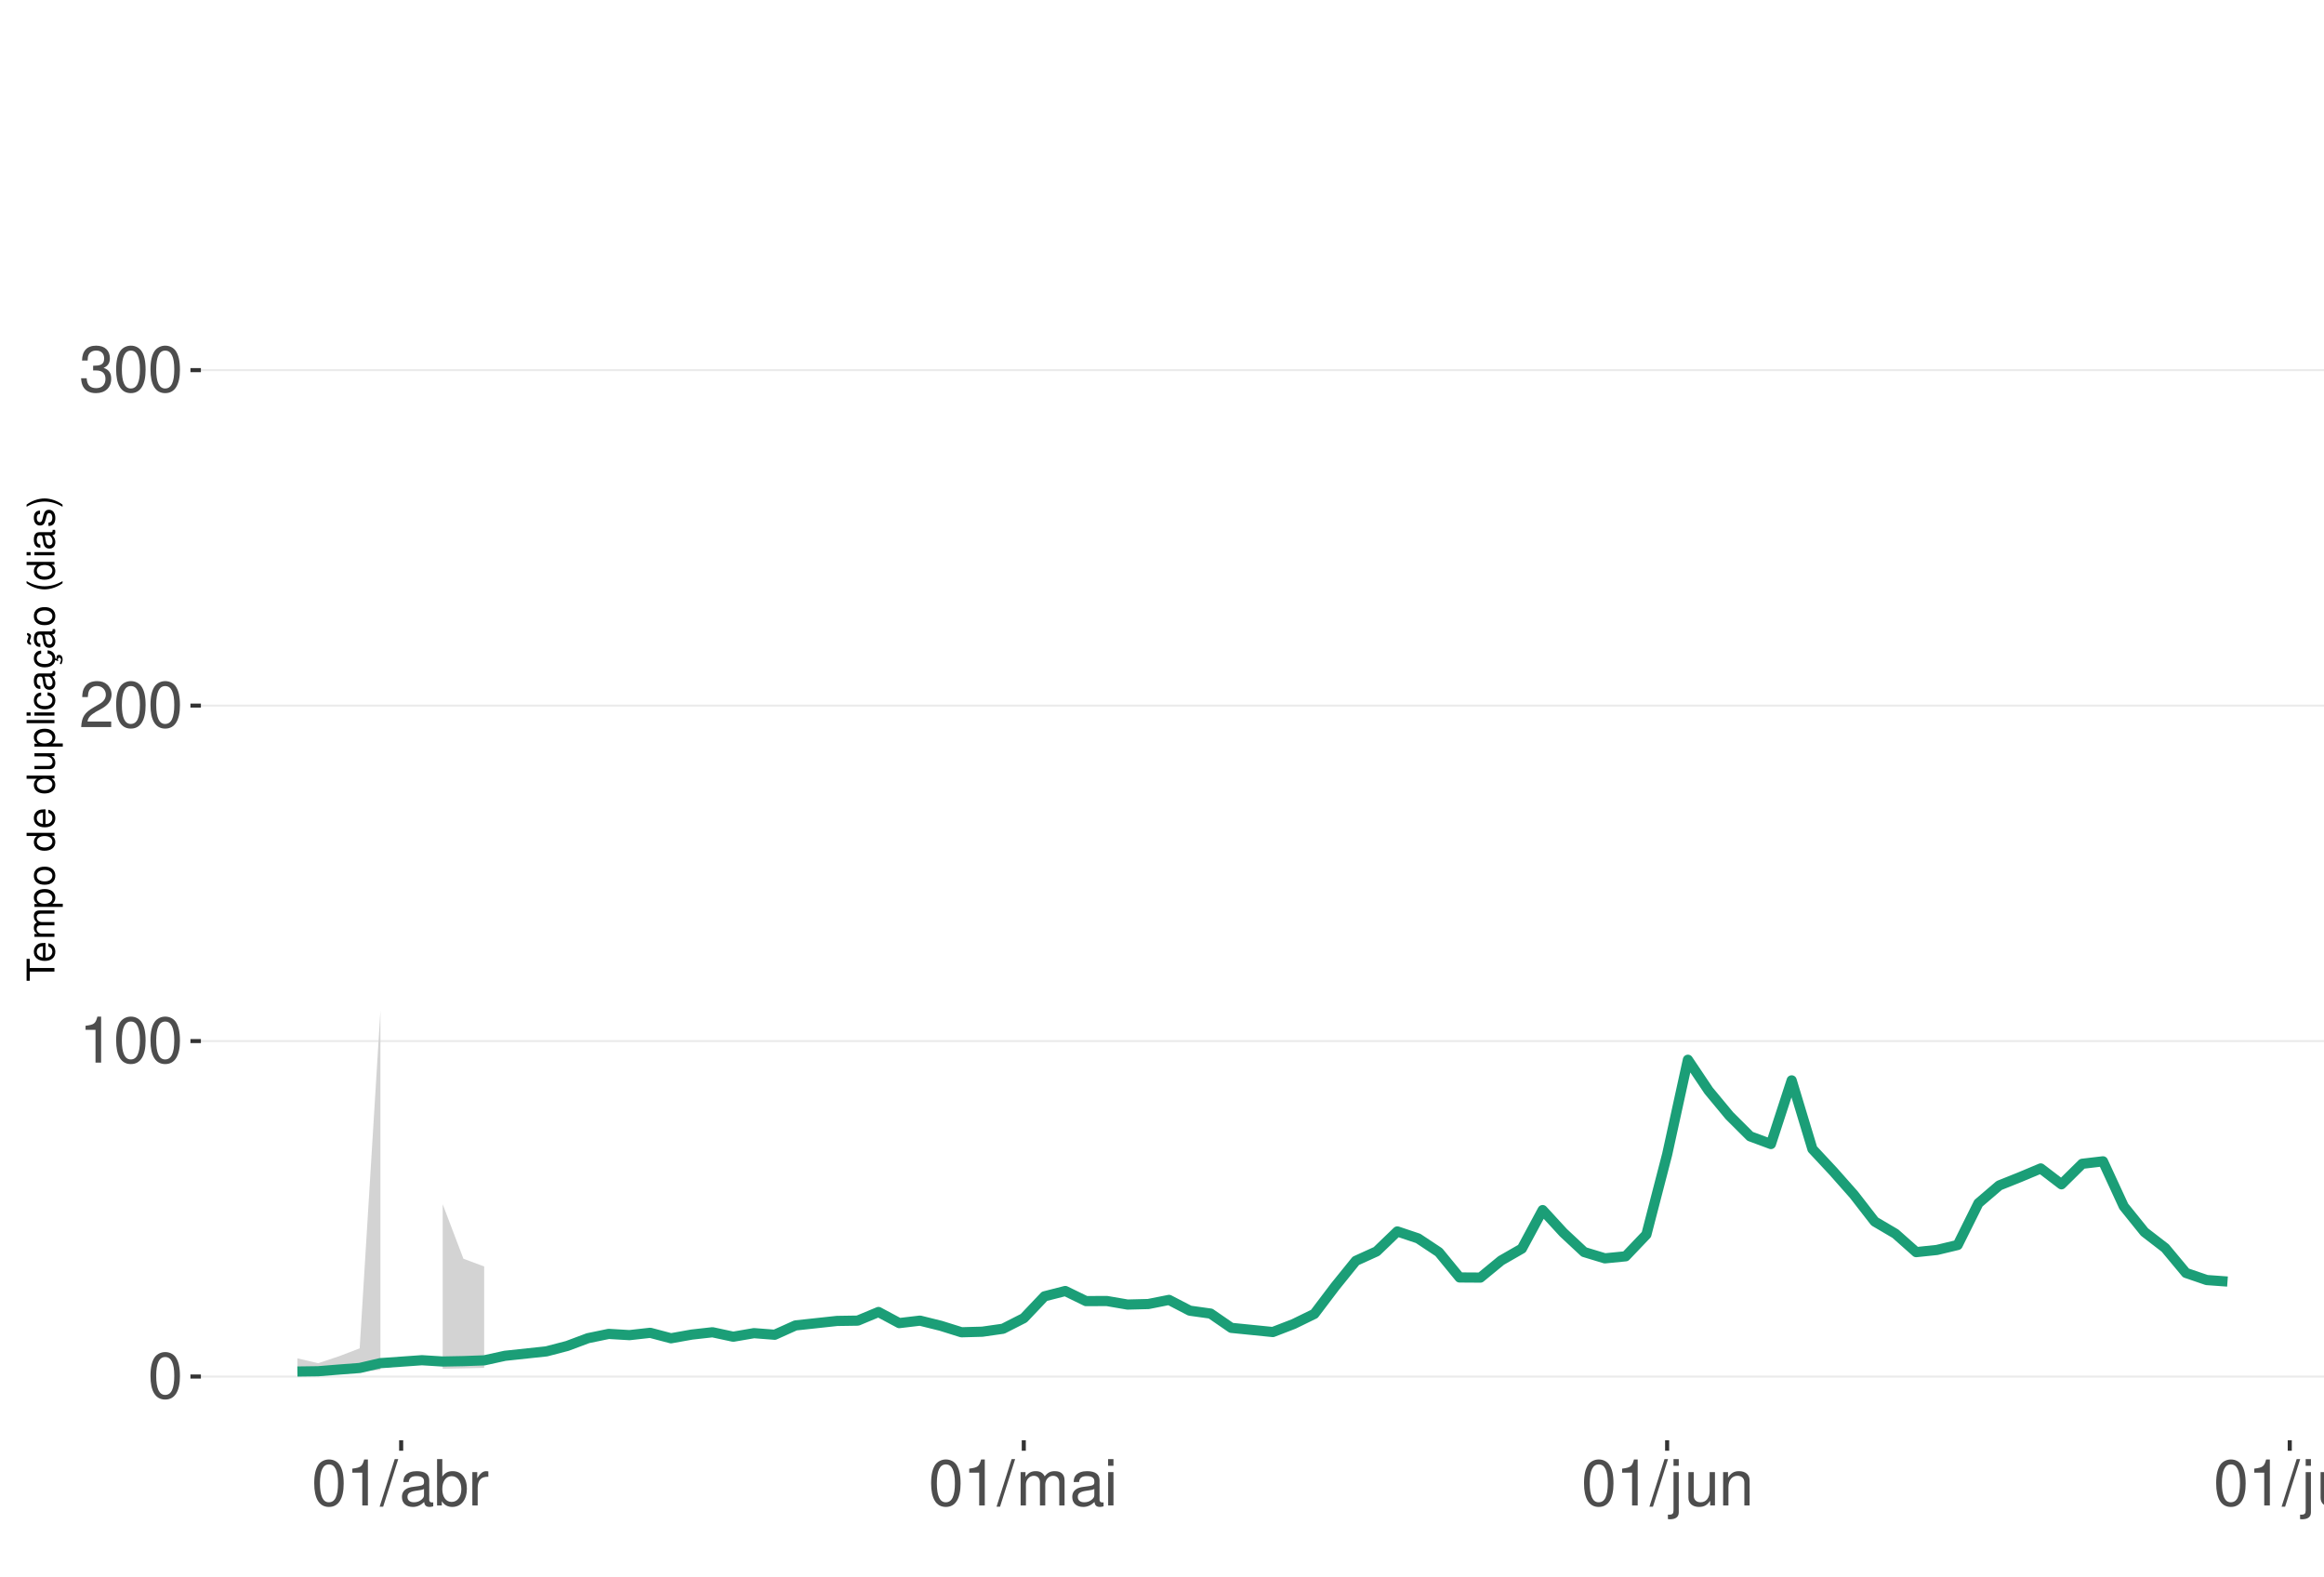
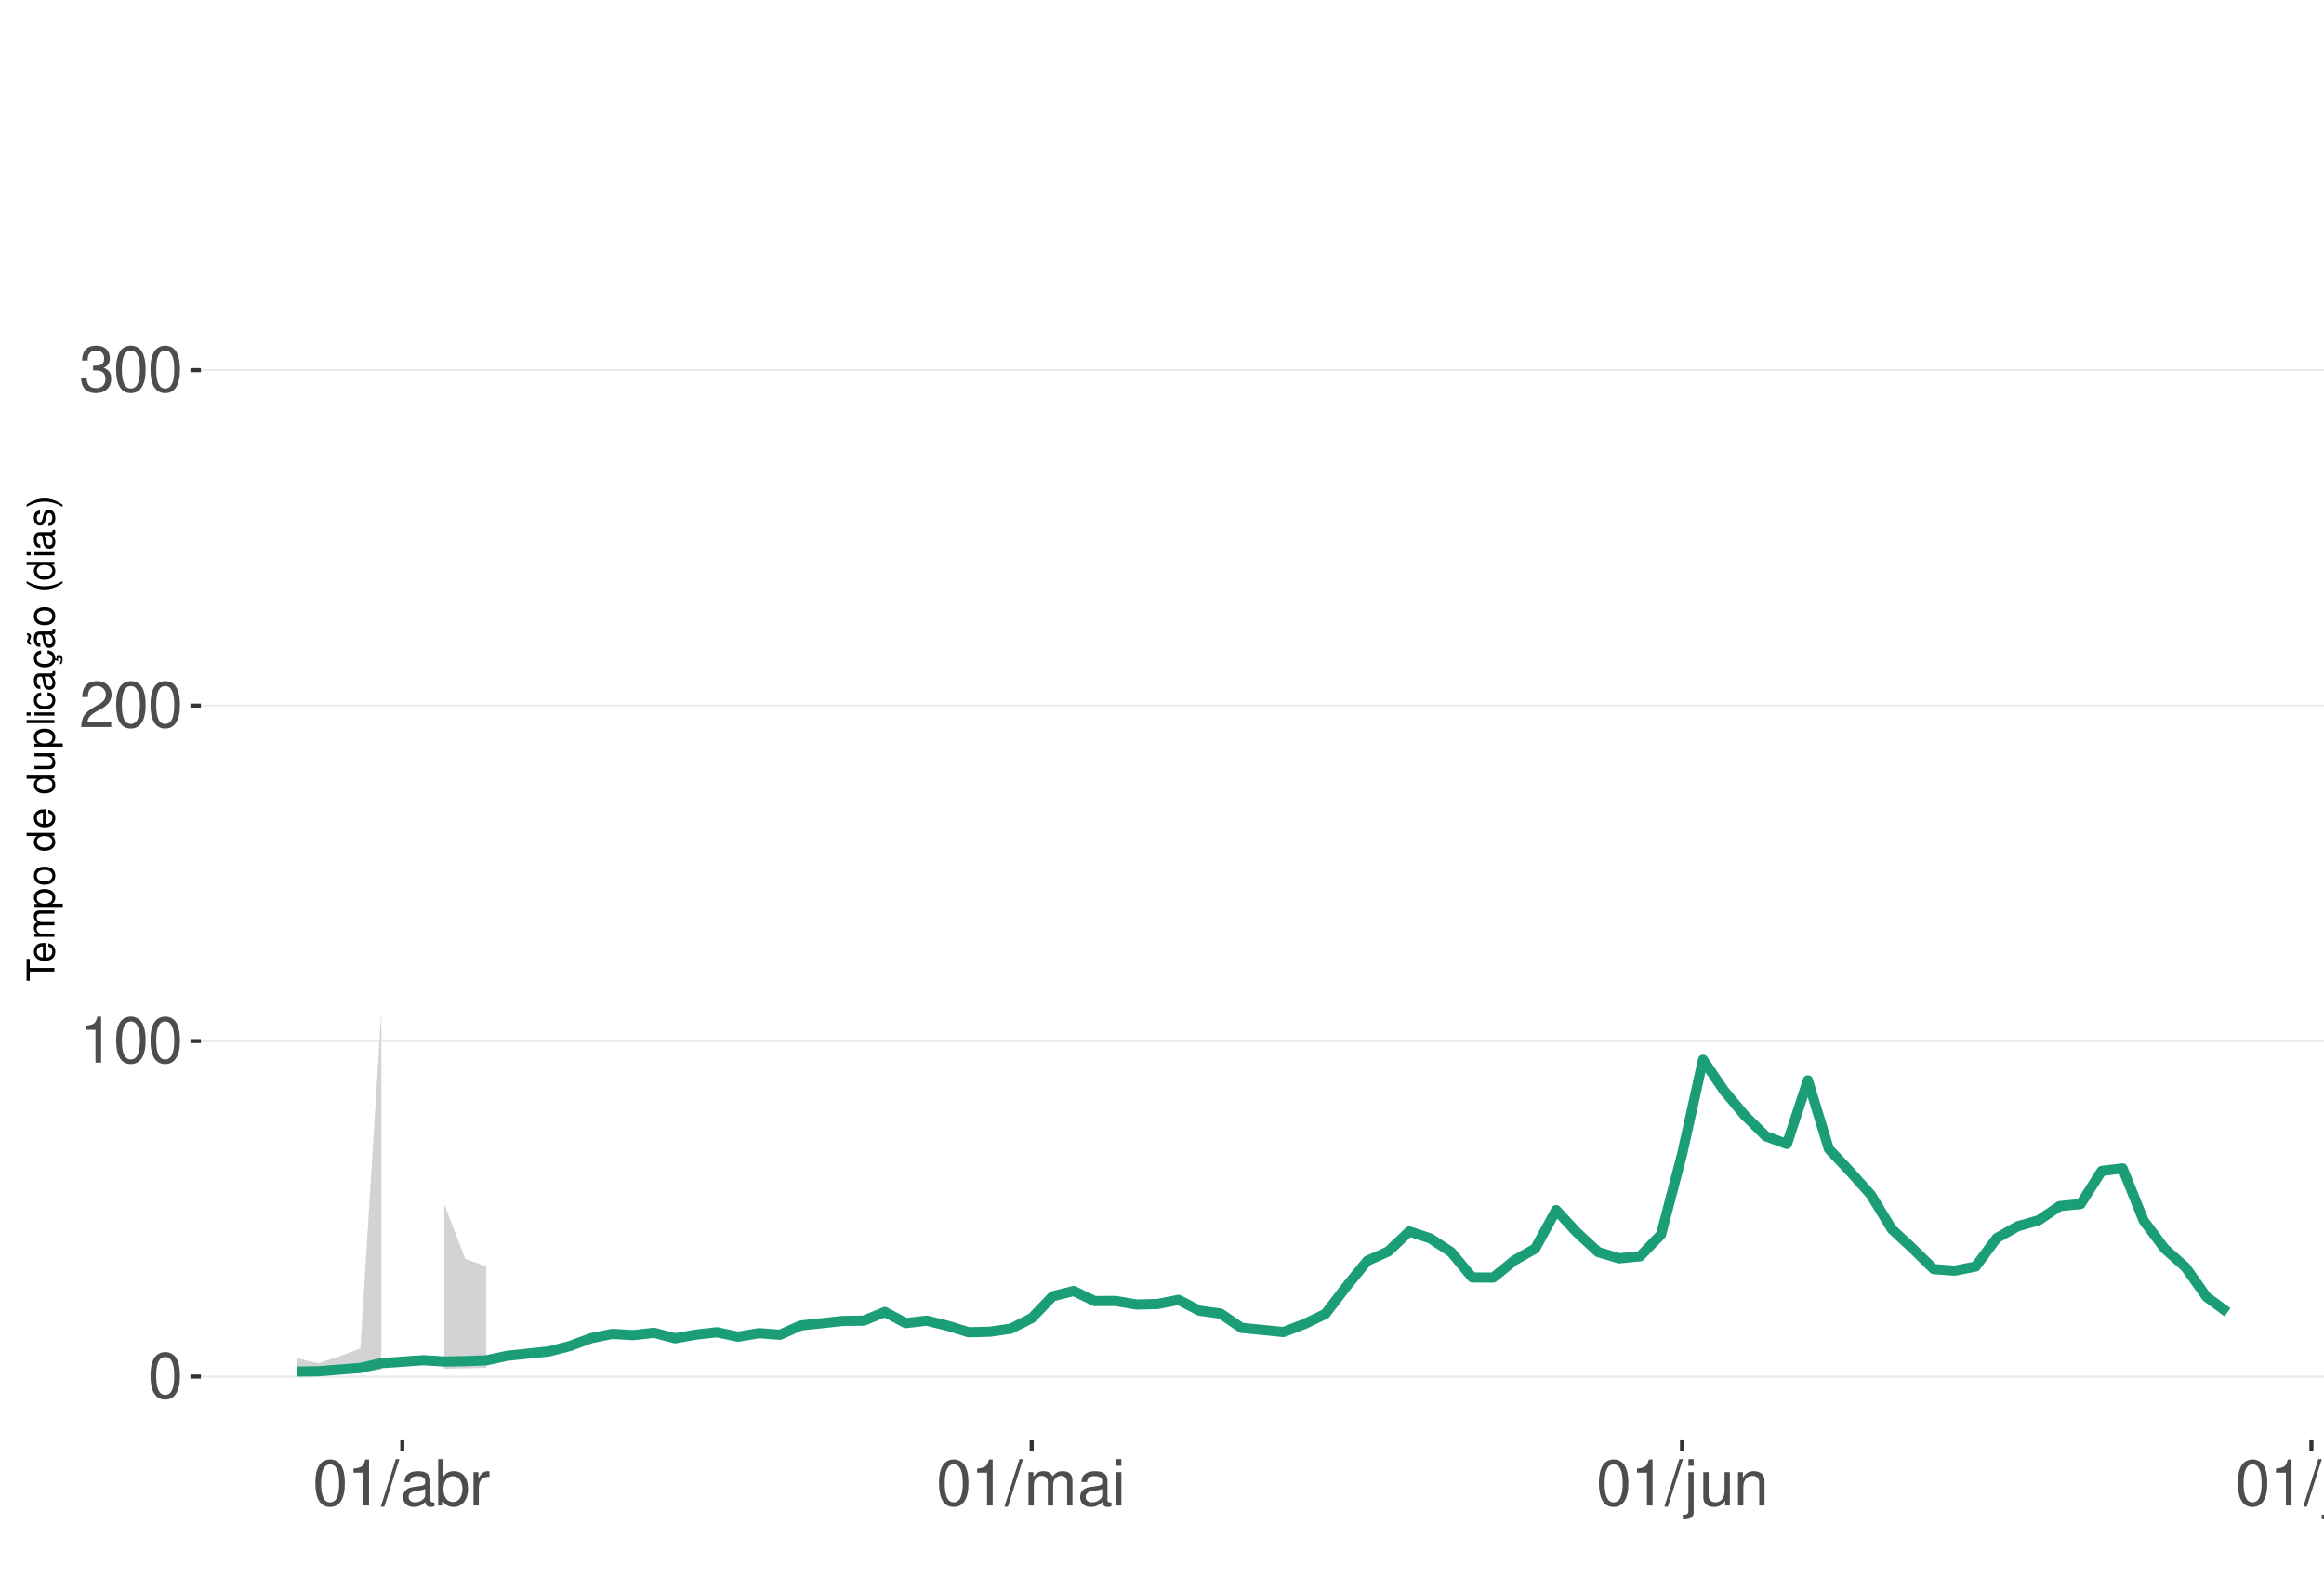
<svg xmlns="http://www.w3.org/2000/svg" xmlns:xlink="http://www.w3.org/1999/xlink" width="609pt" height="413pt" viewBox="0 0 609 413" version="1.1">
  <defs>
    <g>
      <symbol overflow="visible" id="glyph0-0">
        <path style="stroke:none;" d="" />
      </symbol>
      <symbol overflow="visible" id="glyph0-1">
        <path style="stroke:none;" d="M 4.578 -12.047 C 3.484 -12.047 2.484 -11.547 1.859 -10.734 C 1.094 -9.656 0.719 -8.062 0.719 -5.828 C 0.719 -1.766 2.047 0.391 4.578 0.391 C 7.078 0.391 8.438 -1.766 8.438 -5.734 C 8.438 -8.062 8.078 -9.625 7.297 -10.734 C 6.672 -11.562 5.703 -12.047 4.578 -12.047 Z M 4.578 -10.75 C 6.156 -10.75 6.953 -9.125 6.953 -5.859 C 6.953 -2.438 6.172 -0.828 4.547 -0.828 C 3 -0.828 2.219 -2.5 2.219 -5.812 C 2.219 -9.125 3 -10.75 4.578 -10.75 Z M 4.578 -10.75 " />
      </symbol>
      <symbol overflow="visible" id="glyph0-2">
        <path style="stroke:none;" d="M 4.312 -8.578 L 4.312 0 L 5.781 0 L 5.781 -12.047 L 4.812 -12.047 C 4.297 -10.188 3.969 -9.938 1.703 -9.641 L 1.703 -8.578 Z M 4.312 -8.578 " />
      </symbol>
      <symbol overflow="visible" id="glyph0-3">
        <path style="stroke:none;" d="M 8.422 -1.453 L 2.219 -1.453 C 2.359 -2.453 2.891 -3.078 4.344 -3.969 L 6.016 -4.891 C 7.656 -5.812 8.516 -7.047 8.516 -8.531 C 8.516 -9.531 8.109 -10.453 7.406 -11.109 C 6.719 -11.75 5.844 -12.047 4.734 -12.047 C 3.234 -12.047 2.109 -11.516 1.469 -10.484 C 1.047 -9.844 0.859 -9.094 0.828 -7.875 L 2.297 -7.875 C 2.344 -8.688 2.453 -9.172 2.641 -9.578 C 3.031 -10.312 3.797 -10.766 4.688 -10.766 C 6.016 -10.766 7.016 -9.797 7.016 -8.5 C 7.016 -7.531 6.469 -6.703 5.406 -6.094 L 3.875 -5.203 C 1.422 -3.781 0.703 -2.641 0.562 -0.016 L 8.422 -0.016 Z M 8.422 -1.453 " />
      </symbol>
      <symbol overflow="visible" id="glyph0-4">
        <path style="stroke:none;" d="M 3.688 -5.547 L 4.484 -5.547 C 6.078 -5.547 6.922 -4.797 6.922 -3.344 C 6.922 -1.828 6.016 -0.922 4.5 -0.922 C 2.875 -0.922 2.094 -1.734 2 -3.5 L 0.531 -3.5 C 0.594 -2.531 0.766 -1.906 1.047 -1.359 C 1.672 -0.203 2.812 0.391 4.438 0.391 C 6.859 0.391 8.422 -1.078 8.422 -3.359 C 8.422 -4.891 7.844 -5.734 6.422 -6.234 C 7.531 -6.672 8.078 -7.516 8.078 -8.734 C 8.078 -10.797 6.734 -12.047 4.484 -12.047 C 2.094 -12.047 0.828 -10.703 0.781 -8.156 L 2.25 -8.156 C 2.266 -8.891 2.328 -9.312 2.516 -9.672 C 2.844 -10.359 3.578 -10.766 4.5 -10.766 C 5.797 -10.766 6.578 -9.984 6.578 -8.672 C 6.578 -7.828 6.281 -7.312 5.625 -7.031 C 5.234 -6.859 4.703 -6.797 3.688 -6.781 Z M 3.688 -5.547 " />
      </symbol>
      <symbol overflow="visible" id="glyph0-5">
        <path style="stroke:none;" d="M 3.812 -12.141 L -0.141 0.328 L 0.781 0.328 L 4.734 -12.141 Z M 3.812 -12.141 " />
      </symbol>
      <symbol overflow="visible" id="glyph0-6">
        <path style="stroke:none;" d="M 8.906 -0.812 C 8.766 -0.781 8.688 -0.781 8.609 -0.781 C 8.125 -0.781 7.859 -1.031 7.859 -1.469 L 7.859 -6.594 C 7.859 -8.141 6.734 -8.984 4.578 -8.984 C 3.297 -8.984 2.281 -8.609 1.688 -7.969 C 1.281 -7.516 1.109 -7.016 1.078 -6.141 L 2.484 -6.141 C 2.594 -7.219 3.234 -7.688 4.531 -7.688 C 5.797 -7.688 6.484 -7.234 6.484 -6.391 L 6.484 -6.031 C 6.469 -5.438 6.156 -5.219 5.031 -5.062 C 3.062 -4.812 2.766 -4.75 2.234 -4.531 C 1.219 -4.094 0.703 -3.328 0.703 -2.203 C 0.703 -0.609 1.797 0.391 3.562 0.391 C 4.656 0.391 5.547 0 6.531 -0.906 C 6.625 0 7.062 0.391 7.969 0.391 C 8.266 0.391 8.438 0.344 8.906 0.234 Z M 6.484 -2.75 C 6.484 -2.281 6.344 -2 5.922 -1.609 C 5.359 -1.094 4.688 -0.828 3.859 -0.828 C 2.781 -0.828 2.156 -1.344 2.156 -2.234 C 2.156 -3.141 2.75 -3.609 4.25 -3.828 C 5.734 -4.031 6.016 -4.094 6.484 -4.312 Z M 6.484 -2.75 " />
      </symbol>
      <symbol overflow="visible" id="glyph0-7">
        <path style="stroke:none;" d="M 0.906 -12.141 L 0.906 0 L 2.156 0 L 2.156 -1.109 C 2.812 -0.094 3.703 0.391 4.906 0.391 C 7.219 0.391 8.719 -1.5 8.719 -4.391 C 8.719 -7.234 7.297 -8.984 4.984 -8.984 C 3.781 -8.984 2.938 -8.531 2.281 -7.547 L 2.281 -12.141 Z M 4.719 -7.672 C 6.266 -7.672 7.266 -6.328 7.266 -4.25 C 7.266 -2.266 6.234 -0.922 4.719 -0.922 C 3.234 -0.922 2.281 -2.25 2.281 -4.297 C 2.281 -6.344 3.234 -7.672 4.719 -7.672 Z M 4.719 -7.672 " />
      </symbol>
      <symbol overflow="visible" id="glyph0-8">
        <path style="stroke:none;" d="M 1.156 -8.734 L 1.156 0 L 2.547 0 L 2.547 -4.531 C 2.562 -6.625 3.438 -7.562 5.344 -7.516 L 5.344 -8.922 C 5.109 -8.969 4.984 -8.984 4.812 -8.984 C 3.922 -8.984 3.234 -8.438 2.438 -7.141 L 2.438 -8.734 Z M 1.156 -8.734 " />
      </symbol>
      <symbol overflow="visible" id="glyph0-9">
        <path style="stroke:none;" d="M 1.172 -8.734 L 1.172 0 L 2.562 0 L 2.562 -5.484 C 2.562 -6.75 3.484 -7.766 4.609 -7.766 C 5.641 -7.766 6.234 -7.125 6.234 -6.016 L 6.234 0 L 7.625 0 L 7.625 -5.484 C 7.625 -6.75 8.547 -7.766 9.672 -7.766 C 10.688 -7.766 11.297 -7.109 11.297 -6.016 L 11.297 0 L 12.688 0 L 12.688 -6.547 C 12.688 -8.109 11.797 -8.984 10.156 -8.984 C 9 -8.984 8.297 -8.625 7.484 -7.641 C 6.969 -8.578 6.266 -8.984 5.125 -8.984 C 3.969 -8.984 3.188 -8.547 2.453 -7.5 L 2.453 -8.734 Z M 1.172 -8.734 " />
      </symbol>
      <symbol overflow="visible" id="glyph0-10">
        <path style="stroke:none;" d="M 2.5 -8.734 L 1.109 -8.734 L 1.109 0 L 2.5 0 Z M 2.5 -12.141 L 1.094 -12.141 L 1.094 -10.391 L 2.5 -10.391 Z M 2.5 -12.141 " />
      </symbol>
      <symbol overflow="visible" id="glyph0-11">
        <path style="stroke:none;" d="M 1.172 -8.734 L 1.172 1.266 C 1.172 2.125 0.906 2.422 0.031 2.422 C -0.062 2.422 -0.109 2.422 -0.297 2.406 L -0.297 3.578 C -0.141 3.609 -0.047 3.625 0.172 3.625 C 1.734 3.625 2.547 3.016 2.547 1.812 L 2.547 -8.734 Z M 2.547 -12.141 L 1.172 -12.141 L 1.172 -10.391 L 2.547 -10.391 Z M 2.547 -12.141 " />
      </symbol>
      <symbol overflow="visible" id="glyph0-12">
        <path style="stroke:none;" d="M 8.031 0 L 8.031 -8.734 L 6.641 -8.734 L 6.641 -3.781 C 6.641 -2 5.719 -0.828 4.266 -0.828 C 3.172 -0.828 2.469 -1.5 2.469 -2.547 L 2.469 -8.734 L 1.078 -8.734 L 1.078 -2 C 1.078 -0.547 2.172 0.391 3.859 0.391 C 5.141 0.391 5.969 -0.062 6.781 -1.219 L 6.781 0 Z M 8.031 0 " />
      </symbol>
      <symbol overflow="visible" id="glyph0-13">
        <path style="stroke:none;" d="M 1.172 -8.734 L 1.172 0 L 2.562 0 L 2.562 -4.812 C 2.562 -6.594 3.5 -7.766 4.938 -7.766 C 6.031 -7.766 6.734 -7.094 6.734 -6.047 L 6.734 0 L 8.109 0 L 8.109 -6.594 C 8.109 -8.047 7.031 -8.984 5.344 -8.984 C 4.047 -8.984 3.219 -8.484 2.453 -7.266 L 2.453 -8.734 Z M 1.172 -8.734 " />
      </symbol>
      <symbol overflow="visible" id="glyph0-14">
        <path style="stroke:none;" d="M 2.531 -12.141 L 1.125 -12.141 L 1.125 0 L 2.531 0 Z M 2.531 -12.141 " />
      </symbol>
      <symbol overflow="visible" id="glyph1-0">
        <path style="stroke:none;" d="" />
      </symbol>
      <symbol overflow="visible" id="glyph1-1">
        <path style="stroke:none;" d="M -6.469 -3.547 L -6.469 -5.938 L -7.297 -5.938 L -7.297 -0.203 L -6.469 -0.203 L -6.469 -2.609 L 0 -2.609 L 0 -3.547 Z M -6.469 -3.547 " />
      </symbol>
      <symbol overflow="visible" id="glyph1-2">
        <path style="stroke:none;" d="M -2.344 -5.125 C -3.141 -5.125 -3.625 -5.062 -4.016 -4.922 C -4.875 -4.578 -5.391 -3.781 -5.391 -2.797 C -5.391 -1.344 -4.281 -0.406 -2.547 -0.406 C -0.812 -0.406 0.234 -1.297 0.234 -2.781 C 0.234 -3.984 -0.453 -4.812 -1.594 -5.016 L -1.594 -4.188 C -0.906 -3.953 -0.547 -3.484 -0.547 -2.812 C -0.547 -2.281 -0.781 -1.828 -1.219 -1.547 C -1.516 -1.344 -1.812 -1.281 -2.344 -1.266 Z M -3.016 -1.297 C -3.984 -1.359 -4.625 -1.953 -4.625 -2.797 C -4.625 -3.641 -3.953 -4.234 -3.016 -4.234 Z M -3.016 -1.297 " />
      </symbol>
      <symbol overflow="visible" id="glyph1-3">
        <path style="stroke:none;" d="M -5.234 -0.703 L 0 -0.703 L 0 -1.547 L -3.297 -1.547 C -4.047 -1.547 -4.656 -2.094 -4.656 -2.766 C -4.656 -3.391 -4.281 -3.734 -3.609 -3.734 L 0 -3.734 L 0 -4.578 L -3.297 -4.578 C -4.047 -4.578 -4.656 -5.125 -4.656 -5.812 C -4.656 -6.422 -4.266 -6.781 -3.609 -6.781 L 0 -6.781 L 0 -7.625 L -3.938 -7.625 C -4.875 -7.625 -5.391 -7.078 -5.391 -6.094 C -5.391 -5.406 -5.188 -4.984 -4.594 -4.484 C -5.156 -4.188 -5.391 -3.766 -5.391 -3.078 C -5.391 -2.375 -5.125 -1.906 -4.5 -1.469 L -5.234 -1.469 Z M -5.234 -0.703 " />
      </symbol>
      <symbol overflow="visible" id="glyph1-4">
        <path style="stroke:none;" d="M 2.188 -0.547 L 2.188 -1.375 L -0.547 -1.375 C -0.016 -1.812 0.234 -2.312 0.234 -2.984 C 0.234 -4.344 -0.859 -5.234 -2.531 -5.234 C -4.297 -5.234 -5.391 -4.375 -5.391 -2.984 C -5.391 -2.266 -5.062 -1.703 -4.453 -1.312 L -5.234 -1.312 L -5.234 -0.547 Z M -4.609 -2.844 C -4.609 -3.766 -3.797 -4.359 -2.547 -4.359 C -1.359 -4.359 -0.547 -3.75 -0.547 -2.844 C -0.547 -1.953 -1.344 -1.375 -2.578 -1.375 C -3.812 -1.375 -4.609 -1.953 -4.609 -2.844 Z M -4.609 -2.844 " />
      </symbol>
      <symbol overflow="visible" id="glyph1-5">
        <path style="stroke:none;" d="M -5.391 -2.719 C -5.391 -1.234 -4.344 -0.359 -2.578 -0.359 C -0.812 -0.359 0.234 -1.234 0.234 -2.734 C 0.234 -4.203 -0.812 -5.094 -2.547 -5.094 C -4.359 -5.094 -5.391 -4.234 -5.391 -2.719 Z M -4.625 -2.734 C -4.625 -3.672 -3.844 -4.234 -2.547 -4.234 C -1.312 -4.234 -0.547 -3.656 -0.547 -2.734 C -0.547 -1.797 -1.312 -1.234 -2.578 -1.234 C -3.844 -1.234 -4.625 -1.797 -4.625 -2.734 Z M -4.625 -2.734 " />
      </symbol>
      <symbol overflow="visible" id="glyph1-6">
        <path style="stroke:none;" d="" />
      </symbol>
      <symbol overflow="visible" id="glyph1-7">
        <path style="stroke:none;" d="M -7.297 -4.953 L -7.297 -4.125 L -4.578 -4.125 C -5.109 -3.766 -5.391 -3.203 -5.391 -2.516 C -5.391 -1.156 -4.297 -0.266 -2.625 -0.266 C -0.859 -0.266 0.234 -1.125 0.234 -2.547 C 0.234 -3.266 -0.047 -3.766 -0.688 -4.203 L 0 -4.203 L 0 -4.953 Z M -4.609 -2.656 C -4.609 -3.547 -3.812 -4.125 -2.562 -4.125 C -1.344 -4.125 -0.547 -3.547 -0.547 -2.656 C -0.547 -1.734 -1.359 -1.125 -2.578 -1.125 C -3.797 -1.125 -4.609 -1.734 -4.609 -2.656 Z M -4.609 -2.656 " />
      </symbol>
      <symbol overflow="visible" id="glyph1-8">
        <path style="stroke:none;" d="M 0 -4.812 L -5.234 -4.812 L -5.234 -3.984 L -2.266 -3.984 C -1.203 -3.984 -0.5 -3.438 -0.5 -2.562 C -0.5 -1.906 -0.906 -1.484 -1.531 -1.484 L -5.234 -1.484 L -5.234 -0.656 L -1.203 -0.656 C -0.328 -0.656 0.234 -1.297 0.234 -2.312 C 0.234 -3.094 -0.047 -3.578 -0.734 -4.062 L 0 -4.062 Z M 0 -4.812 " />
      </symbol>
      <symbol overflow="visible" id="glyph1-9">
        <path style="stroke:none;" d="M -7.297 -1.516 L -7.297 -0.688 L 0 -0.688 L 0 -1.516 Z M -7.297 -1.516 " />
      </symbol>
      <symbol overflow="visible" id="glyph1-10">
        <path style="stroke:none;" d="M -5.234 -1.5 L -5.234 -0.672 L 0 -0.672 L 0 -1.5 Z M -7.297 -1.5 L -7.297 -0.656 L -6.234 -0.656 L -6.234 -1.5 Z M -7.297 -1.5 " />
      </symbol>
      <symbol overflow="visible" id="glyph1-11">
        <path style="stroke:none;" d="M -3.484 -4.703 C -3.984 -4.672 -4.312 -4.562 -4.609 -4.359 C -5.094 -4 -5.391 -3.375 -5.391 -2.641 C -5.391 -1.219 -4.266 -0.312 -2.531 -0.312 C -0.844 -0.312 0.234 -1.203 0.234 -2.625 C 0.234 -3.875 -0.516 -4.672 -1.797 -4.766 L -1.797 -3.938 C -0.953 -3.797 -0.547 -3.359 -0.547 -2.656 C -0.547 -1.734 -1.297 -1.188 -2.531 -1.188 C -3.844 -1.188 -4.625 -1.719 -4.625 -2.625 C -4.625 -3.328 -4.203 -3.766 -3.484 -3.875 Z M -3.484 -4.703 " />
      </symbol>
      <symbol overflow="visible" id="glyph1-12">
        <path style="stroke:none;" d="M -0.484 -5.344 C -0.469 -5.266 -0.469 -5.219 -0.469 -5.172 C -0.469 -4.875 -0.625 -4.719 -0.875 -4.719 L -3.953 -4.719 C -4.891 -4.719 -5.391 -4.047 -5.391 -2.75 C -5.391 -1.984 -5.172 -1.375 -4.781 -1.016 C -4.516 -0.766 -4.203 -0.672 -3.688 -0.656 L -3.688 -1.484 C -4.328 -1.562 -4.625 -1.938 -4.625 -2.719 C -4.625 -3.484 -4.344 -3.891 -3.844 -3.891 L -3.625 -3.891 C -3.266 -3.875 -3.125 -3.703 -3.047 -3.016 C -2.891 -1.844 -2.844 -1.656 -2.719 -1.344 C -2.453 -0.734 -2 -0.422 -1.312 -0.422 C -0.375 -0.422 0.234 -1.078 0.234 -2.141 C 0.234 -2.797 0 -3.328 -0.547 -3.922 C 0 -3.984 0.234 -4.234 0.234 -4.781 C 0.234 -4.953 0.203 -5.062 0.141 -5.344 Z M -1.656 -3.891 C -1.375 -3.891 -1.203 -3.812 -0.969 -3.562 C -0.656 -3.219 -0.5 -2.812 -0.5 -2.312 C -0.5 -1.672 -0.812 -1.297 -1.344 -1.297 C -1.891 -1.297 -2.172 -1.656 -2.297 -2.547 C -2.422 -3.438 -2.453 -3.609 -2.594 -3.891 Z M -1.656 -3.891 " />
      </symbol>
      <symbol overflow="visible" id="glyph1-13">
        <path style="stroke:none;" d="M 0.234 -2.641 C 0.234 -3.875 -0.547 -4.703 -1.797 -4.766 L -1.797 -3.938 C -0.953 -3.797 -0.531 -3.359 -0.531 -2.656 C -0.531 -1.734 -1.281 -1.188 -2.516 -1.188 C -3.844 -1.188 -4.625 -1.719 -4.625 -2.625 C -4.625 -3.328 -4.203 -3.766 -3.484 -3.875 L -3.484 -4.703 C -3.984 -4.672 -4.312 -4.562 -4.609 -4.359 C -5.094 -4 -5.391 -3.375 -5.391 -2.641 C -5.391 -1.219 -4.266 -0.312 -2.531 -0.312 C -1.469 -0.312 -0.625 -0.672 -0.156 -1.312 C 0.047 -1.594 0.125 -1.812 0.203 -2.25 L 0.922 -1.938 L 0.984 -2.062 C 0.938 -2.188 0.906 -2.25 0.906 -2.375 C 0.906 -2.656 1.047 -2.828 1.281 -2.828 C 1.547 -2.828 1.734 -2.594 1.734 -2.297 C 1.734 -2.031 1.672 -1.844 1.438 -1.406 L 1.406 -1.312 L 1.812 -1.094 C 2.078 -1.75 2.141 -1.953 2.141 -2.344 C 2.141 -3.109 1.781 -3.578 1.203 -3.578 C 0.781 -3.578 0.547 -3.297 0.547 -2.797 C 0.547 -2.703 0.547 -2.641 0.562 -2.516 Z M 0.234 -2.641 " />
      </symbol>
      <symbol overflow="visible" id="glyph1-14">
        <path style="stroke:none;" d="M -0.484 -5.344 C -0.469 -5.266 -0.469 -5.219 -0.469 -5.172 C -0.469 -4.875 -0.625 -4.719 -0.875 -4.719 L -3.953 -4.719 C -4.891 -4.719 -5.391 -4.047 -5.391 -2.75 C -5.391 -1.984 -5.172 -1.375 -4.781 -1.016 C -4.516 -0.766 -4.203 -0.672 -3.688 -0.656 L -3.688 -1.484 C -4.328 -1.562 -4.625 -1.938 -4.625 -2.719 C -4.625 -3.484 -4.344 -3.891 -3.844 -3.891 L -3.625 -3.891 C -3.266 -3.875 -3.125 -3.703 -3.047 -3.016 C -2.891 -1.844 -2.844 -1.656 -2.719 -1.344 C -2.453 -0.734 -2 -0.422 -1.312 -0.422 C -0.375 -0.422 0.234 -1.078 0.234 -2.141 C 0.234 -2.797 0 -3.328 -0.547 -3.922 C 0 -3.984 0.234 -4.234 0.234 -4.781 C 0.234 -4.953 0.203 -5.062 0.141 -5.344 Z M -1.656 -3.891 C -1.375 -3.891 -1.203 -3.812 -0.969 -3.562 C -0.656 -3.219 -0.5 -2.812 -0.5 -2.312 C -0.5 -1.672 -0.812 -1.297 -1.344 -1.297 C -1.891 -1.297 -2.172 -1.656 -2.297 -2.547 C -2.422 -3.438 -2.453 -3.609 -2.594 -3.891 Z M -7.172 -3.75 C -6.922 -3.672 -6.812 -3.547 -6.812 -3.375 C -6.812 -3.25 -6.875 -2.984 -6.984 -2.734 C -7.156 -2.312 -7.172 -2.25 -7.172 -2.047 C -7.172 -1.594 -6.797 -1.297 -6.141 -1.188 L -6.141 -1.766 C -6.375 -1.812 -6.5 -1.938 -6.5 -2.094 C -6.5 -2.203 -6.469 -2.344 -6.375 -2.578 C -6.156 -3.156 -6.125 -3.234 -6.125 -3.438 C -6.125 -3.922 -6.484 -4.219 -7.172 -4.312 Z M -7.172 -3.75 " />
      </symbol>
      <symbol overflow="visible" id="glyph1-15">
        <path style="stroke:none;" d="M -7.297 -2.359 C -5.984 -1.359 -4.156 -0.734 -2.594 -0.734 C -1.016 -0.734 0.812 -1.359 2.125 -2.359 L 2.125 -2.906 C 0.688 -2.031 -0.984 -1.547 -2.594 -1.547 C -4.188 -1.547 -5.875 -2.031 -7.297 -2.906 Z M -7.297 -2.359 " />
      </symbol>
      <symbol overflow="visible" id="glyph1-16">
        <path style="stroke:none;" d="M -3.781 -4.375 C -4.812 -4.375 -5.391 -3.688 -5.391 -2.484 C -5.391 -1.266 -4.766 -0.469 -3.797 -0.469 C -2.969 -0.469 -2.578 -0.891 -2.281 -2.125 L -2.094 -2.906 C -1.953 -3.484 -1.734 -3.719 -1.375 -3.719 C -0.875 -3.719 -0.547 -3.234 -0.547 -2.5 C -0.547 -2.047 -0.672 -1.672 -0.891 -1.453 C -1.047 -1.328 -1.188 -1.266 -1.562 -1.219 L -1.562 -0.344 C -0.344 -0.375 0.234 -1.062 0.234 -2.438 C 0.234 -3.75 -0.422 -4.594 -1.438 -4.594 C -2.203 -4.594 -2.641 -4.156 -2.891 -3.109 L -3.078 -2.312 C -3.234 -1.625 -3.453 -1.344 -3.828 -1.344 C -4.312 -1.344 -4.625 -1.766 -4.625 -2.453 C -4.625 -3.125 -4.328 -3.484 -3.781 -3.5 Z M -3.781 -4.375 " />
      </symbol>
      <symbol overflow="visible" id="glyph1-17">
        <path style="stroke:none;" d="M 2.125 -0.938 C 0.812 -1.938 -1.016 -2.562 -2.578 -2.562 C -4.156 -2.562 -5.984 -1.938 -7.297 -0.938 L -7.297 -0.375 C -5.859 -1.266 -4.188 -1.75 -2.578 -1.75 C -0.984 -1.75 0.703 -1.266 2.125 -0.375 Z M 2.125 -0.938 " />
      </symbol>
    </g>
    <clipPath id="clip1">
      <path d="M 52.645 9.961 L 609 9.961 L 609 377.328 L 52.645 377.328 Z M 52.645 9.961 " />
    </clipPath>
    <clipPath id="clip2">
      <path d="M 52.645 360 L 609 360 L 609 361 L 52.645 361 Z M 52.645 360 " />
    </clipPath>
    <clipPath id="clip3">
      <path d="M 52.645 272 L 609 272 L 609 274 L 52.645 274 Z M 52.645 272 " />
    </clipPath>
    <clipPath id="clip4">
      <path d="M 52.645 184 L 609 184 L 609 186 L 52.645 186 Z M 52.645 184 " />
    </clipPath>
    <clipPath id="clip5">
      <path d="M 52.645 96 L 609 96 L 609 98 L 52.645 98 Z M 52.645 96 " />
    </clipPath>
  </defs>
  <g id="surface354">
    <rect x="0" y="0" width="609" height="413" style="fill:rgb(100%,100%,100%);fill-opacity:1;stroke:none;" />
    <rect x="0" y="0" width="609" height="413" style="fill:rgb(100%,100%,100%);fill-opacity:1;stroke:none;" />
    <path style="fill:none;stroke-width:1.067;stroke-linecap:round;stroke-linejoin:round;stroke:rgb(100%,100%,100%);stroke-opacity:1;stroke-miterlimit:10;" d="M 0 413 L 609 413 L 609 0 L 0 0 Z M 0 413 " />
    <g clip-path="url(#clip1)" clip-rule="nonzero">
      <path style=" stroke:none;fill-rule:nonzero;fill:rgb(100%,100%,100%);fill-opacity:1;" d="M 52.645 377.328 L 609 377.328 L 609 9.961 L 52.645 9.961 Z M 52.645 377.328 " />
    </g>
    <g clip-path="url(#clip2)" clip-rule="nonzero">
      <path style="fill:none;stroke-width:0.533;stroke-linecap:butt;stroke-linejoin:round;stroke:rgb(92.157%,92.157%,92.157%);stroke-opacity:1;stroke-miterlimit:10;" d="M 52.645 360.629 L 609 360.629 " />
    </g>
    <g clip-path="url(#clip3)" clip-rule="nonzero">
      <path style="fill:none;stroke-width:0.533;stroke-linecap:butt;stroke-linejoin:round;stroke:rgb(92.157%,92.157%,92.157%);stroke-opacity:1;stroke-miterlimit:10;" d="M 52.645 272.742 L 609 272.742 " />
    </g>
    <g clip-path="url(#clip4)" clip-rule="nonzero">
      <path style="fill:none;stroke-width:0.533;stroke-linecap:butt;stroke-linejoin:round;stroke:rgb(92.157%,92.157%,92.157%);stroke-opacity:1;stroke-miterlimit:10;" d="M 52.645 184.852 L 609 184.852 " />
    </g>
    <g clip-path="url(#clip5)" clip-rule="nonzero">
      <path style="fill:none;stroke-width:0.533;stroke-linecap:butt;stroke-linejoin:round;stroke:rgb(92.157%,92.157%,92.157%);stroke-opacity:1;stroke-miterlimit:10;" d="M 52.645 96.965 L 609 96.965 " />
    </g>
-     <path style=" stroke:none;fill-rule:nonzero;fill:rgb(82.745%,82.745%,82.745%);fill-opacity:1;" d="M 77.934 355.863 L 83.371 357.137 L 88.812 355.324 L 94.25 353.246 L 99.688 264.785 L 99.688 358.867 L 94.25 359.332 L 88.812 359.551 L 83.371 359.797 L 77.934 359.906 Z M 77.934 355.863 " />
-     <path style=" stroke:none;fill-rule:nonzero;fill:rgb(82.745%,82.745%,82.745%);fill-opacity:1;" d="M 116.004 315.484 L 121.441 329.77 L 126.879 331.793 L 126.879 358.355 L 121.441 358.484 L 116.004 358.59 Z M 116.004 315.484 " />
-     <path style="fill:none;stroke-width:2.667;stroke-linecap:butt;stroke-linejoin:round;stroke:rgb(10.588%,61.961%,46.667%);stroke-opacity:1;stroke-miterlimit:10;" d="M 77.934 359.316 L 83.371 359.242 L 88.812 358.801 L 94.25 358.387 L 99.688 357.121 L 110.566 356.352 L 116.004 356.691 L 121.441 356.586 L 126.879 356.387 L 132.32 355.195 L 143.195 354.035 L 148.633 352.617 L 154.074 350.582 L 159.512 349.457 L 164.949 349.781 L 170.387 349.172 L 175.828 350.605 L 181.266 349.637 L 186.703 349.027 L 192.141 350.195 L 197.582 349.262 L 203.02 349.68 L 208.457 347.238 L 219.336 346.062 L 224.773 345.98 L 230.211 343.719 L 235.648 346.629 L 241.086 345.984 L 246.527 347.332 L 251.965 349.031 L 257.402 348.883 L 262.84 348.105 L 268.281 345.336 L 273.719 339.609 L 279.156 338.219 L 284.594 340.867 L 290.035 340.84 L 295.473 341.77 L 300.91 341.633 L 306.348 340.551 L 311.789 343.375 L 317.227 344.133 L 322.664 347.875 L 333.543 348.969 L 338.98 346.875 L 344.418 344.223 L 349.855 337.043 L 355.297 330.316 L 360.734 327.848 L 366.172 322.613 L 371.609 324.438 L 377.051 328.051 L 382.488 334.672 L 387.926 334.707 L 393.363 330.238 L 398.805 327.113 L 404.242 317.023 L 409.68 322.938 L 415.117 328.012 L 420.559 329.664 L 425.996 329.129 L 431.434 323.426 L 436.871 302.453 L 442.312 277.637 L 447.75 285.734 L 453.188 292.285 L 458.625 297.699 L 464.066 299.715 L 469.504 283.039 L 474.941 301.027 L 480.379 306.852 L 485.82 313 L 491.258 320.012 L 496.695 323.211 L 502.133 328.035 L 507.574 327.465 L 513.012 326.164 L 518.449 315.223 L 523.887 310.57 L 529.328 308.391 L 534.766 306.109 L 540.203 310.262 L 545.641 304.891 L 551.082 304.246 L 556.52 316.027 L 561.957 322.766 L 567.395 326.957 L 572.836 333.488 L 578.273 335.348 L 583.711 335.742 " />
+     <path style=" stroke:none;fill-rule:nonzero;fill:rgb(82.745%,82.745%,82.745%);fill-opacity:1;" d="M 77.934 355.863 L 83.43 357.137 L 88.93 355.324 L 94.426 353.246 L 99.926 264.785 L 99.926 358.867 L 94.426 359.332 L 88.93 359.551 L 83.43 359.797 L 77.934 359.906 Z M 77.934 355.863 " />
+     <path style=" stroke:none;fill-rule:nonzero;fill:rgb(82.745%,82.745%,82.745%);fill-opacity:1;" d="M 116.418 315.484 L 121.914 329.77 L 127.414 331.793 L 127.414 358.355 L 121.914 358.484 L 116.418 358.59 Z M 116.418 315.484 " />
+     <path style="fill:none;stroke-width:2.667;stroke-linecap:butt;stroke-linejoin:round;stroke:rgb(10.588%,61.961%,46.667%);stroke-opacity:1;stroke-miterlimit:10;" d="M 77.934 359.316 L 83.43 359.242 L 88.93 358.801 L 94.426 358.387 L 99.926 357.121 L 110.918 356.352 L 116.418 356.691 L 121.914 356.586 L 127.414 356.387 L 132.91 355.195 L 143.906 354.035 L 149.402 352.617 L 154.898 350.582 L 160.398 349.457 L 165.895 349.781 L 171.395 349.172 L 176.891 350.605 L 182.387 349.637 L 187.887 349.027 L 193.383 350.195 L 198.879 349.262 L 204.379 349.68 L 209.875 347.238 L 220.871 346.062 L 226.367 345.98 L 231.867 343.719 L 237.363 346.629 L 242.859 345.984 L 248.359 347.332 L 253.855 349.031 L 259.355 348.883 L 264.852 348.105 L 270.348 345.336 L 275.848 339.609 L 281.344 338.219 L 286.844 340.867 L 292.34 340.84 L 297.836 341.77 L 303.336 341.633 L 308.832 340.551 L 314.328 343.375 L 319.828 344.133 L 325.324 347.875 L 336.32 348.969 L 341.816 346.875 L 347.316 344.223 L 352.812 337.043 L 358.309 330.316 L 363.809 327.848 L 369.305 322.613 L 374.805 324.438 L 380.301 328.051 L 385.797 334.672 L 391.297 334.707 L 396.793 330.238 L 402.293 327.113 L 407.789 317.023 L 413.285 322.938 L 418.785 328.012 L 424.281 329.664 L 429.777 329.129 L 435.277 323.426 L 440.773 302.453 L 446.273 277.637 L 451.77 285.734 L 457.266 292.285 L 462.766 297.699 L 468.262 299.715 L 473.758 283.039 L 479.258 301.027 L 484.754 306.852 L 490.254 313 L 495.75 322.012 L 501.246 327.117 L 506.746 332.484 L 512.242 332.883 L 517.738 331.793 L 523.238 324.367 L 528.734 321.258 L 534.234 319.691 L 539.73 315.98 L 545.227 315.43 L 550.727 306.773 L 556.223 306.094 L 561.723 319.738 L 567.219 327.098 L 572.715 331.984 L 578.215 339.762 L 583.711 343.789 " />
    <g style="fill:rgb(30.196%,30.196%,30.196%);fill-opacity:1;">
      <use xlink:href="#glyph0-1" x="38.715" y="366.267" />
    </g>
    <g style="fill:rgb(30.196%,30.196%,30.196%);fill-opacity:1;">
      <use xlink:href="#glyph0-2" x="20.715" y="278.38" />
      <use xlink:href="#glyph0-1" x="29.715" y="278.38" />
      <use xlink:href="#glyph0-1" x="38.715" y="278.38" />
    </g>
    <g style="fill:rgb(30.196%,30.196%,30.196%);fill-opacity:1;">
      <use xlink:href="#glyph0-3" x="20.715" y="190.489" />
      <use xlink:href="#glyph0-1" x="29.715" y="190.489" />
      <use xlink:href="#glyph0-1" x="38.715" y="190.489" />
    </g>
    <g style="fill:rgb(30.196%,30.196%,30.196%);fill-opacity:1;">
      <use xlink:href="#glyph0-4" x="20.715" y="102.603" />
      <use xlink:href="#glyph0-1" x="29.715" y="102.603" />
      <use xlink:href="#glyph0-1" x="38.715" y="102.603" />
    </g>
    <path style="fill:none;stroke-width:1.067;stroke-linecap:butt;stroke-linejoin:round;stroke:rgb(20%,20%,20%);stroke-opacity:1;stroke-miterlimit:10;" d="M 49.906 360.629 L 52.645 360.629 " />
    <path style="fill:none;stroke-width:1.067;stroke-linecap:butt;stroke-linejoin:round;stroke:rgb(20%,20%,20%);stroke-opacity:1;stroke-miterlimit:10;" d="M 49.906 272.742 L 52.645 272.742 " />
    <path style="fill:none;stroke-width:1.067;stroke-linecap:butt;stroke-linejoin:round;stroke:rgb(20%,20%,20%);stroke-opacity:1;stroke-miterlimit:10;" d="M 49.906 184.852 L 52.645 184.852 " />
    <path style="fill:none;stroke-width:1.067;stroke-linecap:butt;stroke-linejoin:round;stroke:rgb(20%,20%,20%);stroke-opacity:1;stroke-miterlimit:10;" d="M 49.906 96.965 L 52.645 96.965 " />
-     <path style="fill:none;stroke-width:1.067;stroke-linecap:butt;stroke-linejoin:round;stroke:rgb(20%,20%,20%);stroke-opacity:1;stroke-miterlimit:10;" d="M 105.125 380.07 L 105.125 377.328 " />
-     <path style="fill:none;stroke-width:1.067;stroke-linecap:butt;stroke-linejoin:round;stroke:rgb(20%,20%,20%);stroke-opacity:1;stroke-miterlimit:10;" d="M 268.281 380.07 L 268.281 377.328 " />
-     <path style="fill:none;stroke-width:1.067;stroke-linecap:butt;stroke-linejoin:round;stroke:rgb(20%,20%,20%);stroke-opacity:1;stroke-miterlimit:10;" d="M 436.871 380.07 L 436.871 377.328 " />
-     <path style="fill:none;stroke-width:1.067;stroke-linecap:butt;stroke-linejoin:round;stroke:rgb(20%,20%,20%);stroke-opacity:1;stroke-miterlimit:10;" d="M 600.027 380.07 L 600.027 377.328 " />
-     <g style="fill:rgb(30.196%,30.196%,30.196%);fill-opacity:1;">
-       <use xlink:href="#glyph0-1" x="81.625" y="394.399" />
-       <use xlink:href="#glyph0-2" x="90.625" y="394.399" />
-       <use xlink:href="#glyph0-5" x="99.625" y="394.399" />
-       <use xlink:href="#glyph0-6" x="104.625" y="394.399" />
-       <use xlink:href="#glyph0-7" x="113.625" y="394.399" />
-       <use xlink:href="#glyph0-8" x="122.625" y="394.399" />
-     </g>
-     <g style="fill:rgb(30.196%,30.196%,30.196%);fill-opacity:1;">
-       <use xlink:href="#glyph0-1" x="243.281" y="394.399" />
-       <use xlink:href="#glyph0-2" x="252.281" y="394.399" />
-       <use xlink:href="#glyph0-5" x="261.281" y="394.399" />
-       <use xlink:href="#glyph0-9" x="266.281" y="394.399" />
-       <use xlink:href="#glyph0-6" x="280.281" y="394.399" />
-       <use xlink:href="#glyph0-10" x="289.281" y="394.399" />
-     </g>
-     <g style="fill:rgb(30.196%,30.196%,30.196%);fill-opacity:1;">
-       <use xlink:href="#glyph0-1" x="414.371" y="394.399" />
-       <use xlink:href="#glyph0-2" x="423.371" y="394.399" />
-       <use xlink:href="#glyph0-5" x="432.371" y="394.399" />
-       <use xlink:href="#glyph0-11" x="437.371" y="394.399" />
-       <use xlink:href="#glyph0-12" x="441.371" y="394.399" />
-       <use xlink:href="#glyph0-13" x="450.371" y="394.399" />
-     </g>
-     <g style="fill:rgb(30.196%,30.196%,30.196%);fill-opacity:1;">
-       <use xlink:href="#glyph0-1" x="580.027" y="394.399" />
-       <use xlink:href="#glyph0-2" x="589.027" y="394.399" />
-       <use xlink:href="#glyph0-5" x="598.027" y="394.399" />
-       <use xlink:href="#glyph0-11" x="603.027" y="394.399" />
-       <use xlink:href="#glyph0-12" x="607.027" y="394.399" />
-       <use xlink:href="#glyph0-14" x="616.027" y="394.399" />
+     <path style="fill:none;stroke-width:1.067;stroke-linecap:butt;stroke-linejoin:round;stroke:rgb(20%,20%,20%);stroke-opacity:1;stroke-miterlimit:10;" d="M 105.422 380.07 L 105.422 377.328 " />
+     <path style="fill:none;stroke-width:1.067;stroke-linecap:butt;stroke-linejoin:round;stroke:rgb(20%,20%,20%);stroke-opacity:1;stroke-miterlimit:10;" d="M 270.348 380.07 L 270.348 377.328 " />
+     <path style="fill:none;stroke-width:1.067;stroke-linecap:butt;stroke-linejoin:round;stroke:rgb(20%,20%,20%);stroke-opacity:1;stroke-miterlimit:10;" d="M 440.773 380.07 L 440.773 377.328 " />
+     <path style="fill:none;stroke-width:1.067;stroke-linecap:butt;stroke-linejoin:round;stroke:rgb(20%,20%,20%);stroke-opacity:1;stroke-miterlimit:10;" d="M 605.703 380.07 L 605.703 377.328 " />
+     <g style="fill:rgb(30.196%,30.196%,30.196%);fill-opacity:1;">
+       <use xlink:href="#glyph0-1" x="81.922" y="394.399" />
+       <use xlink:href="#glyph0-2" x="90.922" y="394.399" />
+       <use xlink:href="#glyph0-5" x="99.922" y="394.399" />
+       <use xlink:href="#glyph0-6" x="104.922" y="394.399" />
+       <use xlink:href="#glyph0-7" x="113.922" y="394.399" />
+       <use xlink:href="#glyph0-8" x="122.922" y="394.399" />
+     </g>
+     <g style="fill:rgb(30.196%,30.196%,30.196%);fill-opacity:1;">
+       <use xlink:href="#glyph0-1" x="245.348" y="394.399" />
+       <use xlink:href="#glyph0-2" x="254.348" y="394.399" />
+       <use xlink:href="#glyph0-5" x="263.348" y="394.399" />
+       <use xlink:href="#glyph0-9" x="268.348" y="394.399" />
+       <use xlink:href="#glyph0-6" x="282.348" y="394.399" />
+       <use xlink:href="#glyph0-10" x="291.348" y="394.399" />
+     </g>
+     <g style="fill:rgb(30.196%,30.196%,30.196%);fill-opacity:1;">
+       <use xlink:href="#glyph0-1" x="418.273" y="394.399" />
+       <use xlink:href="#glyph0-2" x="427.273" y="394.399" />
+       <use xlink:href="#glyph0-5" x="436.273" y="394.399" />
+       <use xlink:href="#glyph0-11" x="441.273" y="394.399" />
+       <use xlink:href="#glyph0-12" x="445.273" y="394.399" />
+       <use xlink:href="#glyph0-13" x="454.273" y="394.399" />
+     </g>
+     <g style="fill:rgb(30.196%,30.196%,30.196%);fill-opacity:1;">
+       <use xlink:href="#glyph0-1" x="585.703" y="394.399" />
+       <use xlink:href="#glyph0-2" x="594.703" y="394.399" />
+       <use xlink:href="#glyph0-5" x="603.703" y="394.399" />
+       <use xlink:href="#glyph0-11" x="608.703" y="394.399" />
+       <use xlink:href="#glyph0-12" x="612.703" y="394.399" />
+       <use xlink:href="#glyph0-14" x="621.703" y="394.399" />
    </g>
    <g style="fill:rgb(0%,0%,0%);fill-opacity:1;">
      <use xlink:href="#glyph1-1" x="14.263" y="257.145" />
      <use xlink:href="#glyph1-2" x="14.263" y="252.145" />
      <use xlink:href="#glyph1-3" x="14.263" y="246.145" />
      <use xlink:href="#glyph1-4" x="14.263" y="238.145" />
      <use xlink:href="#glyph1-5" x="14.263" y="232.145" />
      <use xlink:href="#glyph1-6" x="14.263" y="226.145" />
      <use xlink:href="#glyph1-7" x="14.263" y="223.145" />
      <use xlink:href="#glyph1-2" x="14.263" y="217.145" />
      <use xlink:href="#glyph1-6" x="14.263" y="211.145" />
      <use xlink:href="#glyph1-7" x="14.263" y="208.145" />
      <use xlink:href="#glyph1-8" x="14.263" y="202.145" />
      <use xlink:href="#glyph1-4" x="14.263" y="196.145" />
      <use xlink:href="#glyph1-9" x="14.263" y="190.145" />
      <use xlink:href="#glyph1-10" x="14.263" y="188.145" />
      <use xlink:href="#glyph1-11" x="14.263" y="186.145" />
      <use xlink:href="#glyph1-12" x="14.263" y="181.145" />
      <use xlink:href="#glyph1-13" x="14.263" y="175.145" />
      <use xlink:href="#glyph1-14" x="14.263" y="170.145" />
      <use xlink:href="#glyph1-5" x="14.263" y="164.145" />
      <use xlink:href="#glyph1-6" x="14.263" y="158.145" />
      <use xlink:href="#glyph1-15" x="14.263" y="155.145" />
      <use xlink:href="#glyph1-7" x="14.263" y="152.145" />
      <use xlink:href="#glyph1-10" x="14.263" y="146.145" />
      <use xlink:href="#glyph1-12" x="14.263" y="144.145" />
      <use xlink:href="#glyph1-16" x="14.263" y="138.145" />
      <use xlink:href="#glyph1-17" x="14.263" y="133.145" />
    </g>
  </g>
</svg>
